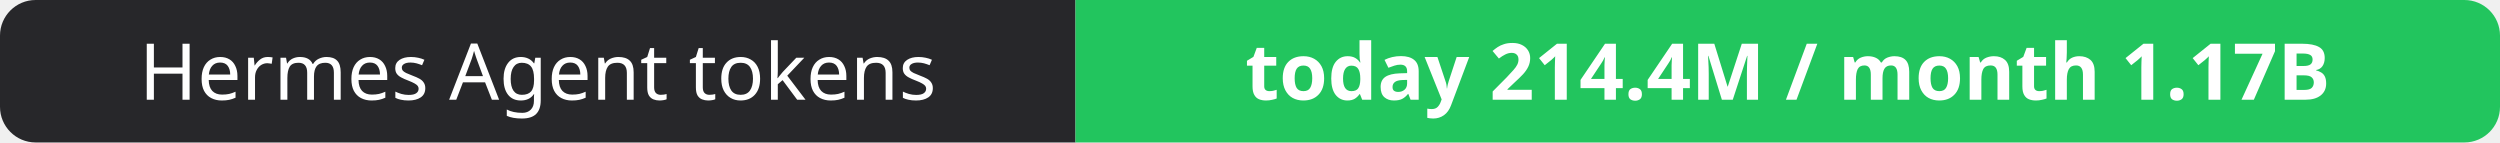
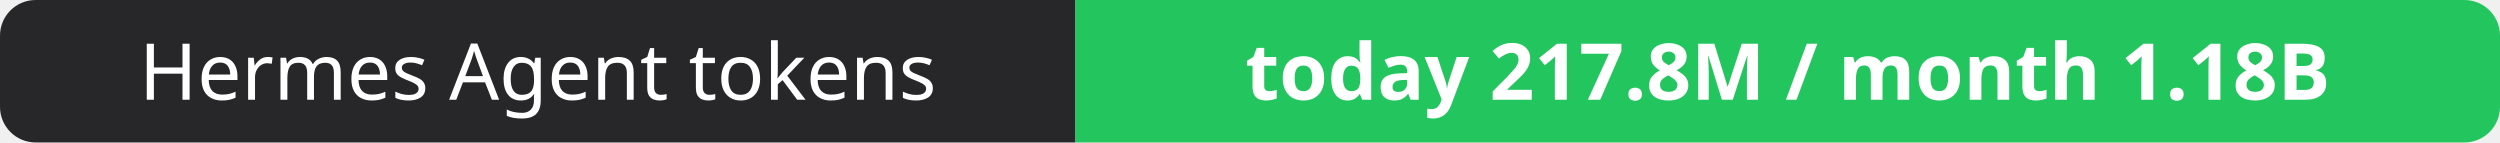
- <svg xmlns="http://www.w3.org/2000/svg" width="351" height="20" role="img" aria-label="Hermes Agent tokens: today 214.4M / month 1.17B">
+ <svg xmlns="http://www.w3.org/2000/svg" width="351" height="20" role="img" aria-label="Hermes Agent tokens: today 217.8M / month 1.18B">
  <clipPath id="r">
    <rect width="351" height="20" rx="5" fill="#fff" />
  </clipPath>
  <g clip-path="url(#r)">
    <rect width="151" height="20" fill="#27272a" />
    <rect x="151" width="200" height="20" fill="#22c55e" />
  </g>
  <g fill="#fff" text-anchor="middle" font-family="Verdana,Geneva,sans-serif" font-size="11">
    <text x="75.5" y="14">Hermes Agent tokens</text>
-     <text x="251.0" y="14" font-weight="700">today 214.4M / month 1.17B</text>
+     <text x="251.0" y="14" font-weight="700">today 217.8M / month 1.18B</text>
  </g>
</svg>
